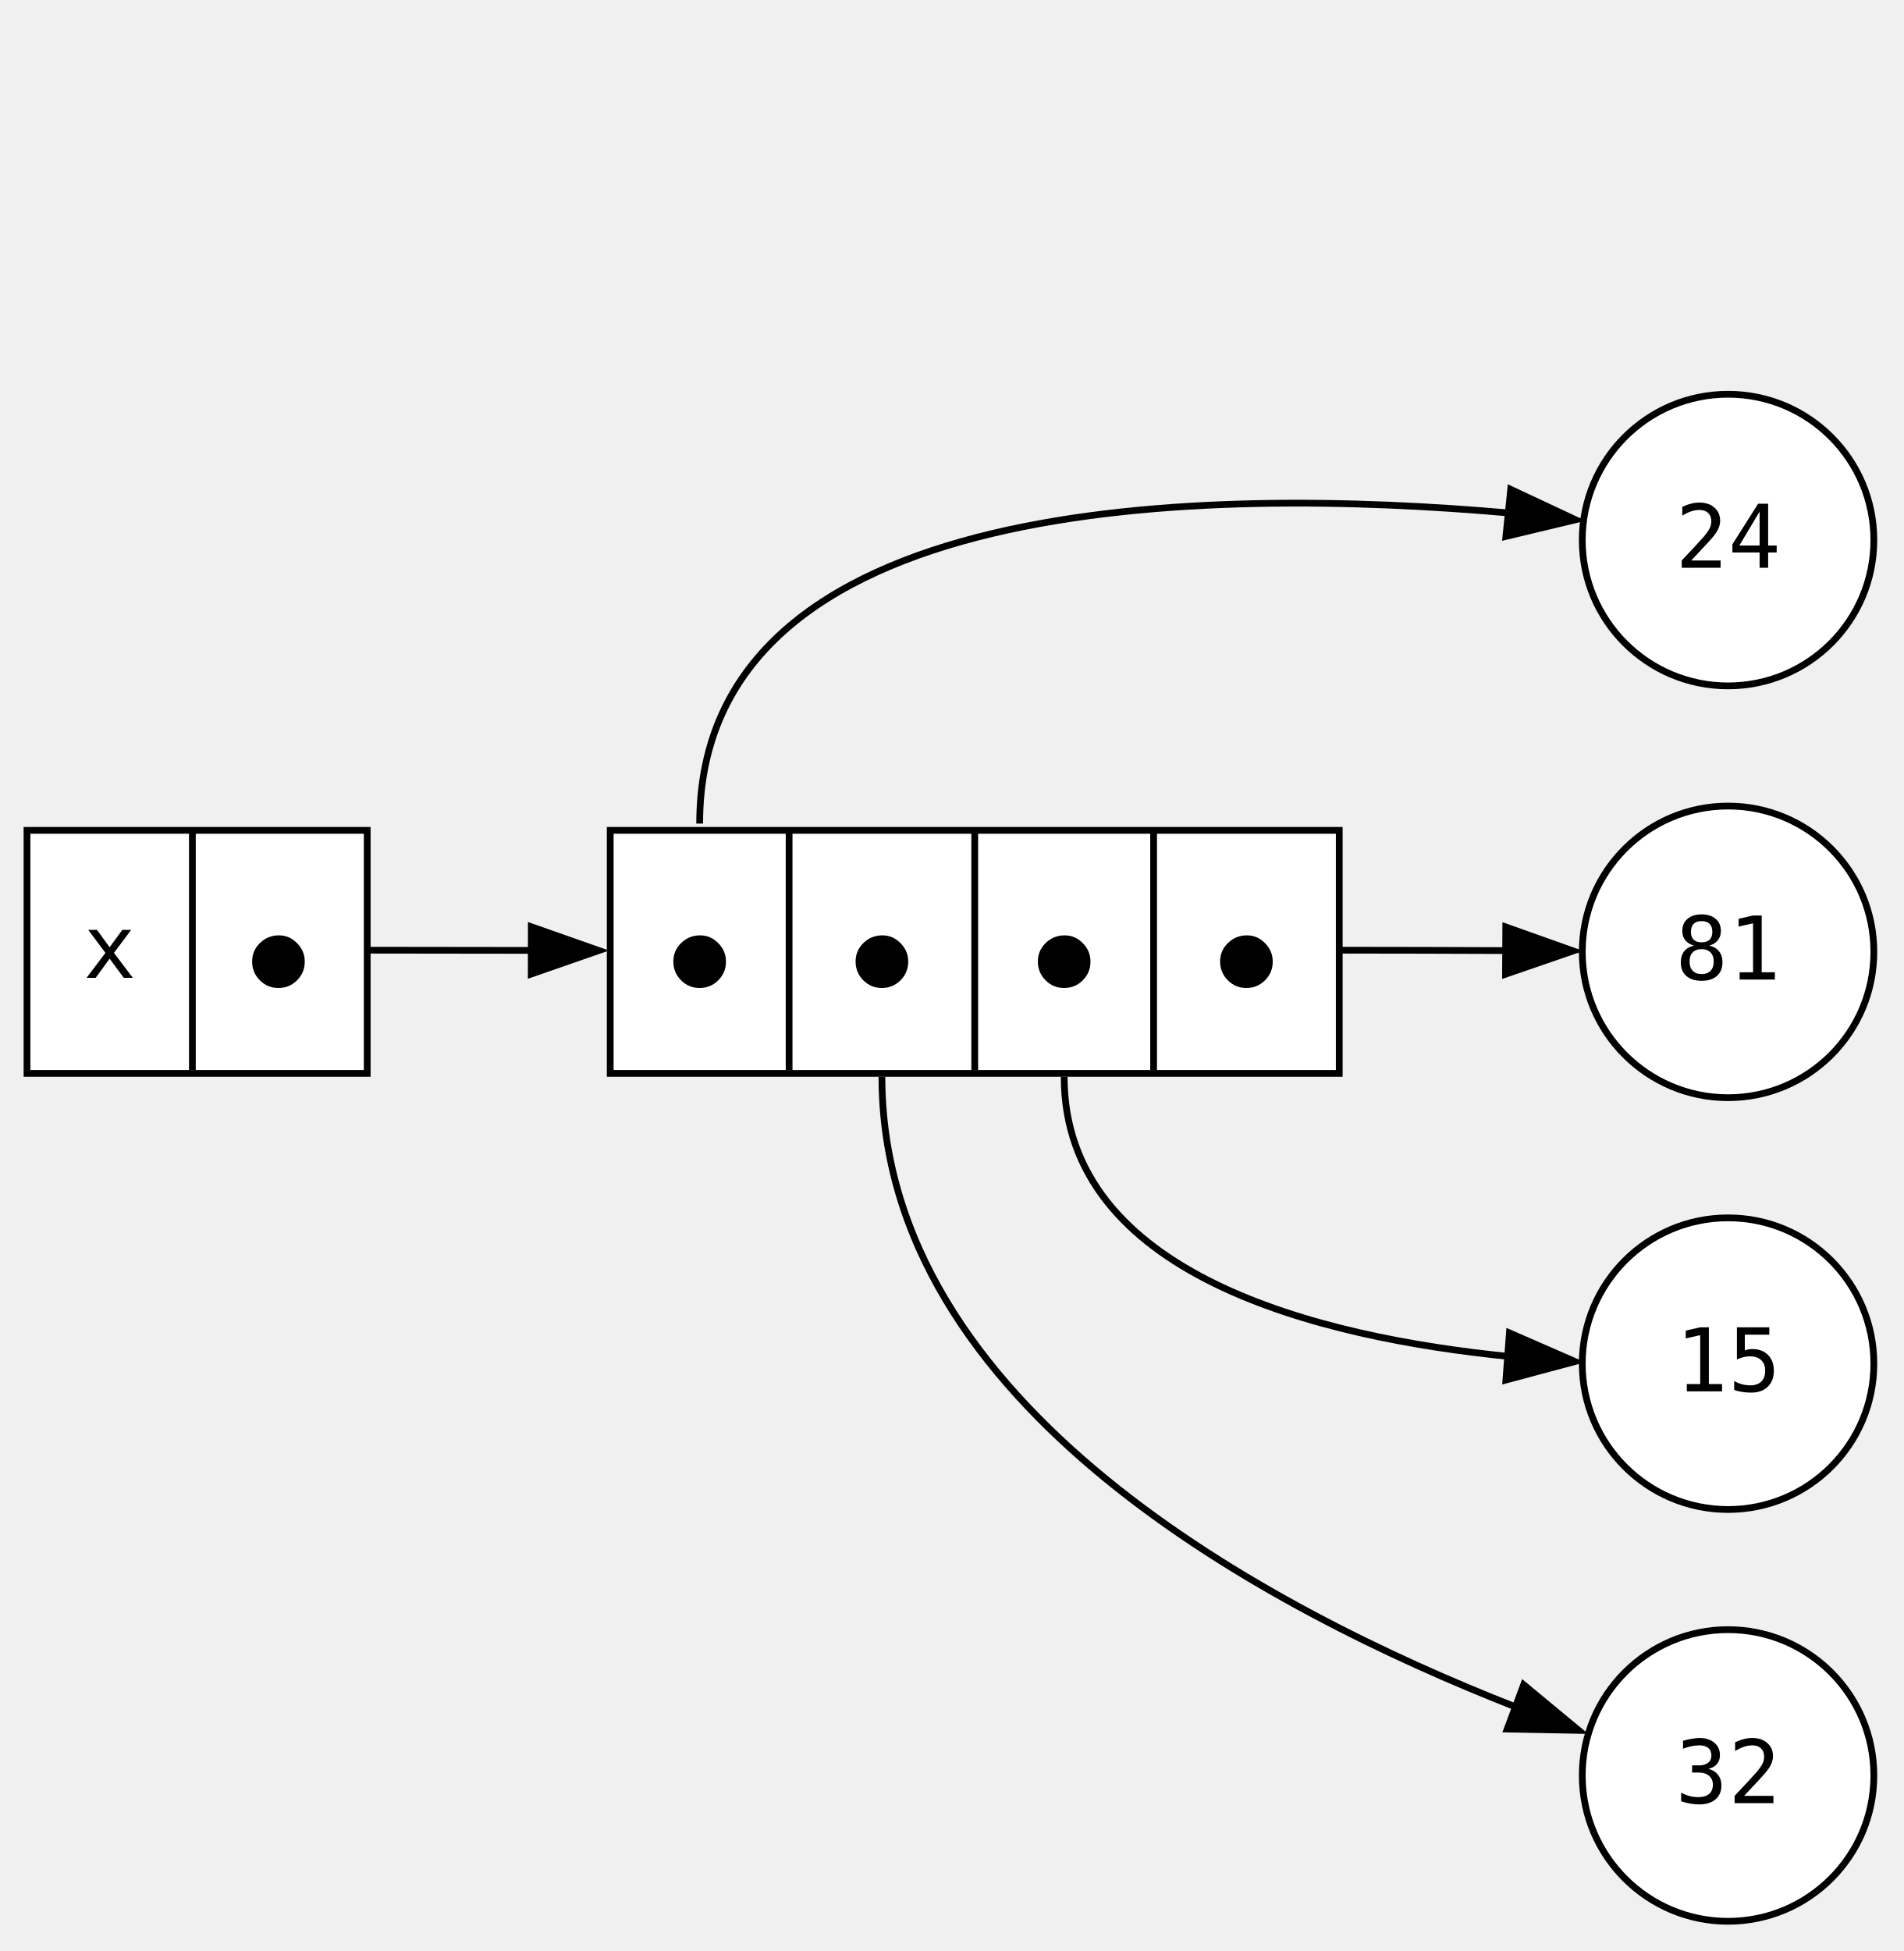
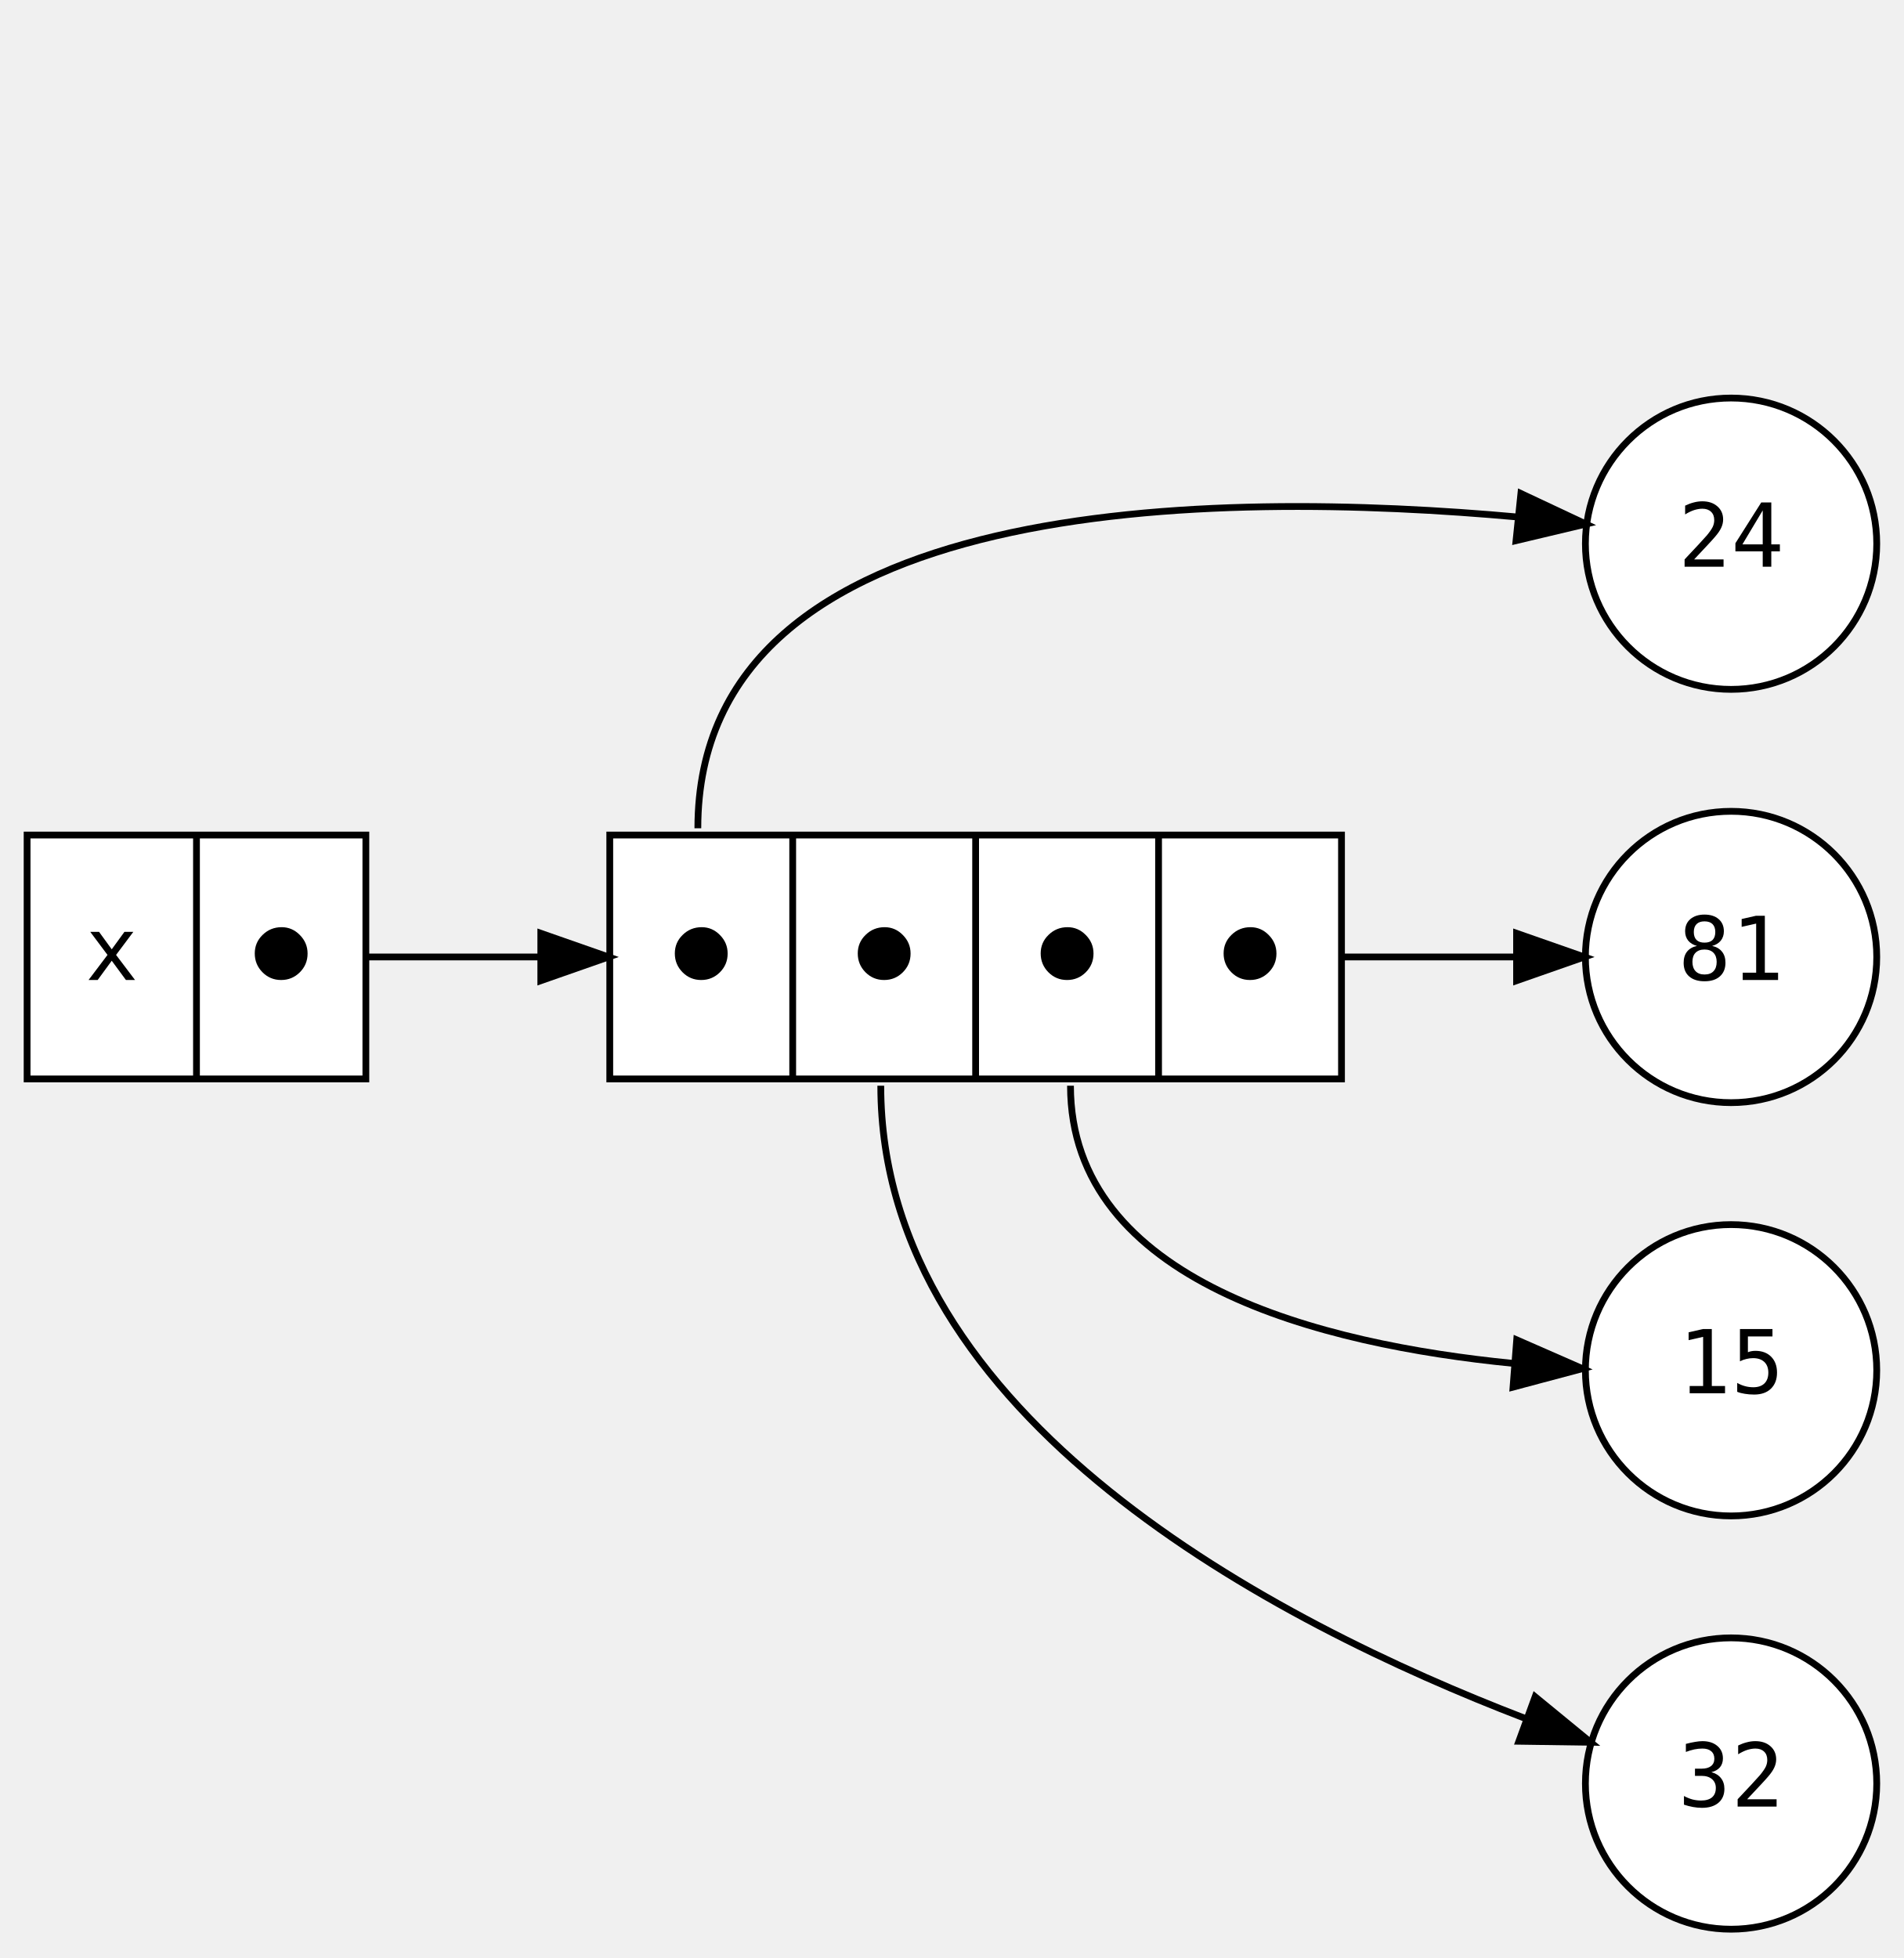
- <svg xmlns="http://www.w3.org/2000/svg" width="282pt" height="289pt" viewBox="0.00 0.00 282.00 289.00">
-   <g id="graph0" class="graph" transform="scale(1 1) rotate(0) translate(4 284.6)">
+ <svg xmlns="http://www.w3.org/2000/svg" width="281pt" height="289pt" viewBox="0.00 0.00 281.00 288.50">
+   <g id="graph0" class="graph" transform="scale(1 1) rotate(0) translate(4 284.5)">
    <g id="node1" class="node">
-       <polygon fill="white" stroke="black" points="0,-125.6 0,-161.6 50.4,-161.6 50.4,-125.6 0,-125.6" />
-       <text xml:space="preserve" text-anchor="middle" x="12.25" y="-139.75" font-family="monospace" font-size="13.00">x</text>
-       <polyline fill="none" stroke="black" points="24.5,-126.1 24.5,-161.6" />
-       <text xml:space="preserve" text-anchor="middle" x="37.25" y="-138.25" font-family="monospace" font-size="13.00">⬤</text>
+       <polygon fill="white" stroke="black" points="0,-125.5 0,-161.5 50,-161.5 50,-125.5 0,-125.5" />
+       <text text-anchor="middle" x="12.5" y="-140.1" font-family="monospace" font-size="13.00">x</text>
+       <polyline fill="none" stroke="black" points="25,-125.5 25,-161.5 " />
+       <text text-anchor="middle" x="37.5" y="-140.1" font-family="monospace" font-size="13.00">⬤</text>
    </g>
    <g id="node2" class="node">
-       <polygon fill="white" stroke="black" points="86.4,-125.6 86.4,-161.6 194.4,-161.6 194.4,-125.6 86.4,-125.6" />
-       <text xml:space="preserve" text-anchor="middle" x="99.65" y="-138.25" font-family="monospace" font-size="13.00">⬤</text>
-       <polyline fill="none" stroke="black" points="112.9,-126.1 112.9,-161.6" />
-       <text xml:space="preserve" text-anchor="middle" x="126.65" y="-138.25" font-family="monospace" font-size="13.00">⬤</text>
-       <polyline fill="none" stroke="black" points="140.4,-126.1 140.4,-161.6" />
-       <text xml:space="preserve" text-anchor="middle" x="153.65" y="-138.25" font-family="monospace" font-size="13.00">⬤</text>
-       <polyline fill="none" stroke="black" points="166.9,-126.1 166.9,-161.6" />
-       <text xml:space="preserve" text-anchor="middle" x="180.65" y="-138.25" font-family="monospace" font-size="13.00">⬤</text>
+       <polygon fill="white" stroke="black" points="86,-125.5 86,-161.5 194,-161.5 194,-125.5 86,-125.5" />
+       <text text-anchor="middle" x="99.5" y="-140.1" font-family="monospace" font-size="13.00">⬤</text>
+       <polyline fill="none" stroke="black" points="113,-125.5 113,-161.5 " />
+       <text text-anchor="middle" x="126.5" y="-140.1" font-family="monospace" font-size="13.00">⬤</text>
+       <polyline fill="none" stroke="black" points="140,-125.5 140,-161.5 " />
+       <text text-anchor="middle" x="153.5" y="-140.1" font-family="monospace" font-size="13.00">⬤</text>
+       <polyline fill="none" stroke="black" points="167,-125.5 167,-161.5 " />
+       <text text-anchor="middle" x="180.5" y="-140.1" font-family="monospace" font-size="13.00">⬤</text>
    </g>
    <g id="edge6" class="edge">
-       <path fill="none" stroke="black" d="M50.4,-143.85C58.28,-143.85 66.55,-143.84 74.74,-143.82" />
-       <polygon fill="black" stroke="black" points="74.71,-147.32 84.71,-143.8 74.7,-140.32 74.71,-147.32" />
+       <path fill="none" stroke="black" d="M50,-143.5C58.33,-143.5 67.1,-143.5 75.75,-143.5" />
+       <polygon fill="black" stroke="black" points="75.82,-147 85.82,-143.5 75.82,-140 75.82,-147" />
    </g>
    <g id="node4" class="node">
-       <ellipse fill="white" stroke="black" cx="252" cy="-204.6" rx="21.6" ry="21.6" />
-       <text xml:space="preserve" text-anchor="middle" x="252" y="-200.5" font-family="monospace" font-size="13.00">24</text>
+       <ellipse fill="white" stroke="black" cx="251.5" cy="-204.5" rx="21.5" ry="21.5" />
+       <text text-anchor="middle" x="251.5" y="-201.1" font-family="monospace" font-size="13.00">24</text>
    </g>
    <g id="edge1" class="edge">
-       <path fill="none" stroke="black" d="M99.65,-162.6C99.65,-211.93 175.24,-212.52 219.58,-208.61" />
-       <polygon fill="black" stroke="black" points="219.8,-212.11 229.4,-207.61 219.09,-205.14 219.8,-212.11" />
+       <path fill="none" stroke="black" d="M99,-162.5C99,-212.28 175.89,-212.45 220.12,-208.43" />
+       <polygon fill="black" stroke="black" points="220.48,-211.91 230.07,-207.4 219.76,-204.95 220.48,-211.91" />
    </g>
    <g id="node5" class="node">
-       <ellipse fill="white" stroke="black" cx="252" cy="-143.6" rx="21.6" ry="21.6" />
-       <text xml:space="preserve" text-anchor="middle" x="252" y="-139.5" font-family="monospace" font-size="13.00">81</text>
+       <ellipse fill="white" stroke="black" cx="251.5" cy="-143.5" rx="21.5" ry="21.5" />
+       <text text-anchor="middle" x="251.5" y="-140.1" font-family="monospace" font-size="13.00">81</text>
    </g>
    <g id="edge5" class="edge">
-       <path fill="none" stroke="black" d="M194.4,-143.85C202.45,-143.85 211.15,-143.82 219.26,-143.79" />
-       <polygon fill="black" stroke="black" points="219.07,-147.29 229.05,-143.74 219.03,-140.29 219.07,-147.29" />
+       <path fill="none" stroke="black" d="M194,-143.5C202.35,-143.5 211.38,-143.5 219.73,-143.5" />
+       <polygon fill="black" stroke="black" points="219.84,-147 229.84,-143.5 219.84,-140 219.84,-147" />
    </g>
    <g id="node6" class="node">
-       <ellipse fill="white" stroke="black" cx="252" cy="-82.6" rx="21.6" ry="21.6" />
-       <text xml:space="preserve" text-anchor="middle" x="252" y="-78.5" font-family="monospace" font-size="13.00">15</text>
+       <ellipse fill="white" stroke="black" cx="251.5" cy="-82.5" rx="21.5" ry="21.5" />
+       <text text-anchor="middle" x="251.5" y="-79.1" font-family="monospace" font-size="13.00">15</text>
    </g>
    <g id="edge4" class="edge">
-       <path fill="none" stroke="black" d="M153.65,-125.1C153.65,-95.76 191.24,-86.48 219.71,-83.65" />
-       <polygon fill="black" stroke="black" points="219.61,-87.16 229.32,-82.92 219.09,-80.18 219.61,-87.16" />
+       <path fill="none" stroke="black" d="M154,-124.5C154,-95.5 191.1,-86.31 219.29,-83.52" />
+       <polygon fill="black" stroke="black" points="219.86,-86.99 229.56,-82.74 219.32,-80.01 219.86,-86.99" />
    </g>
    <g id="node7" class="node">
-       <ellipse fill="white" stroke="black" cx="252" cy="-21.6" rx="21.6" ry="21.6" />
-       <text xml:space="preserve" text-anchor="middle" x="252" y="-17.5" font-family="monospace" font-size="13.00">32</text>
+       <ellipse fill="white" stroke="black" cx="251.5" cy="-21.5" rx="21.5" ry="21.5" />
+       <text text-anchor="middle" x="251.5" y="-18.1" font-family="monospace" font-size="13.00">32</text>
    </g>
    <g id="edge3" class="edge">
-       <path fill="none" stroke="black" d="M126.65,-125.1C126.65,-76.35 183.8,-46.13 220.61,-31.72" />
-       <polygon fill="black" stroke="black" points="221.72,-35.04 229.88,-28.28 219.28,-28.48 221.72,-35.04" />
+       <path fill="none" stroke="black" d="M126,-124.5C126,-75.4 184.21,-45.29 221.02,-31.15" />
+       <polygon fill="black" stroke="black" points="222.58,-34.31 230.77,-27.59 220.18,-27.74 222.58,-34.31" />
    </g>
  </g>
</svg>
